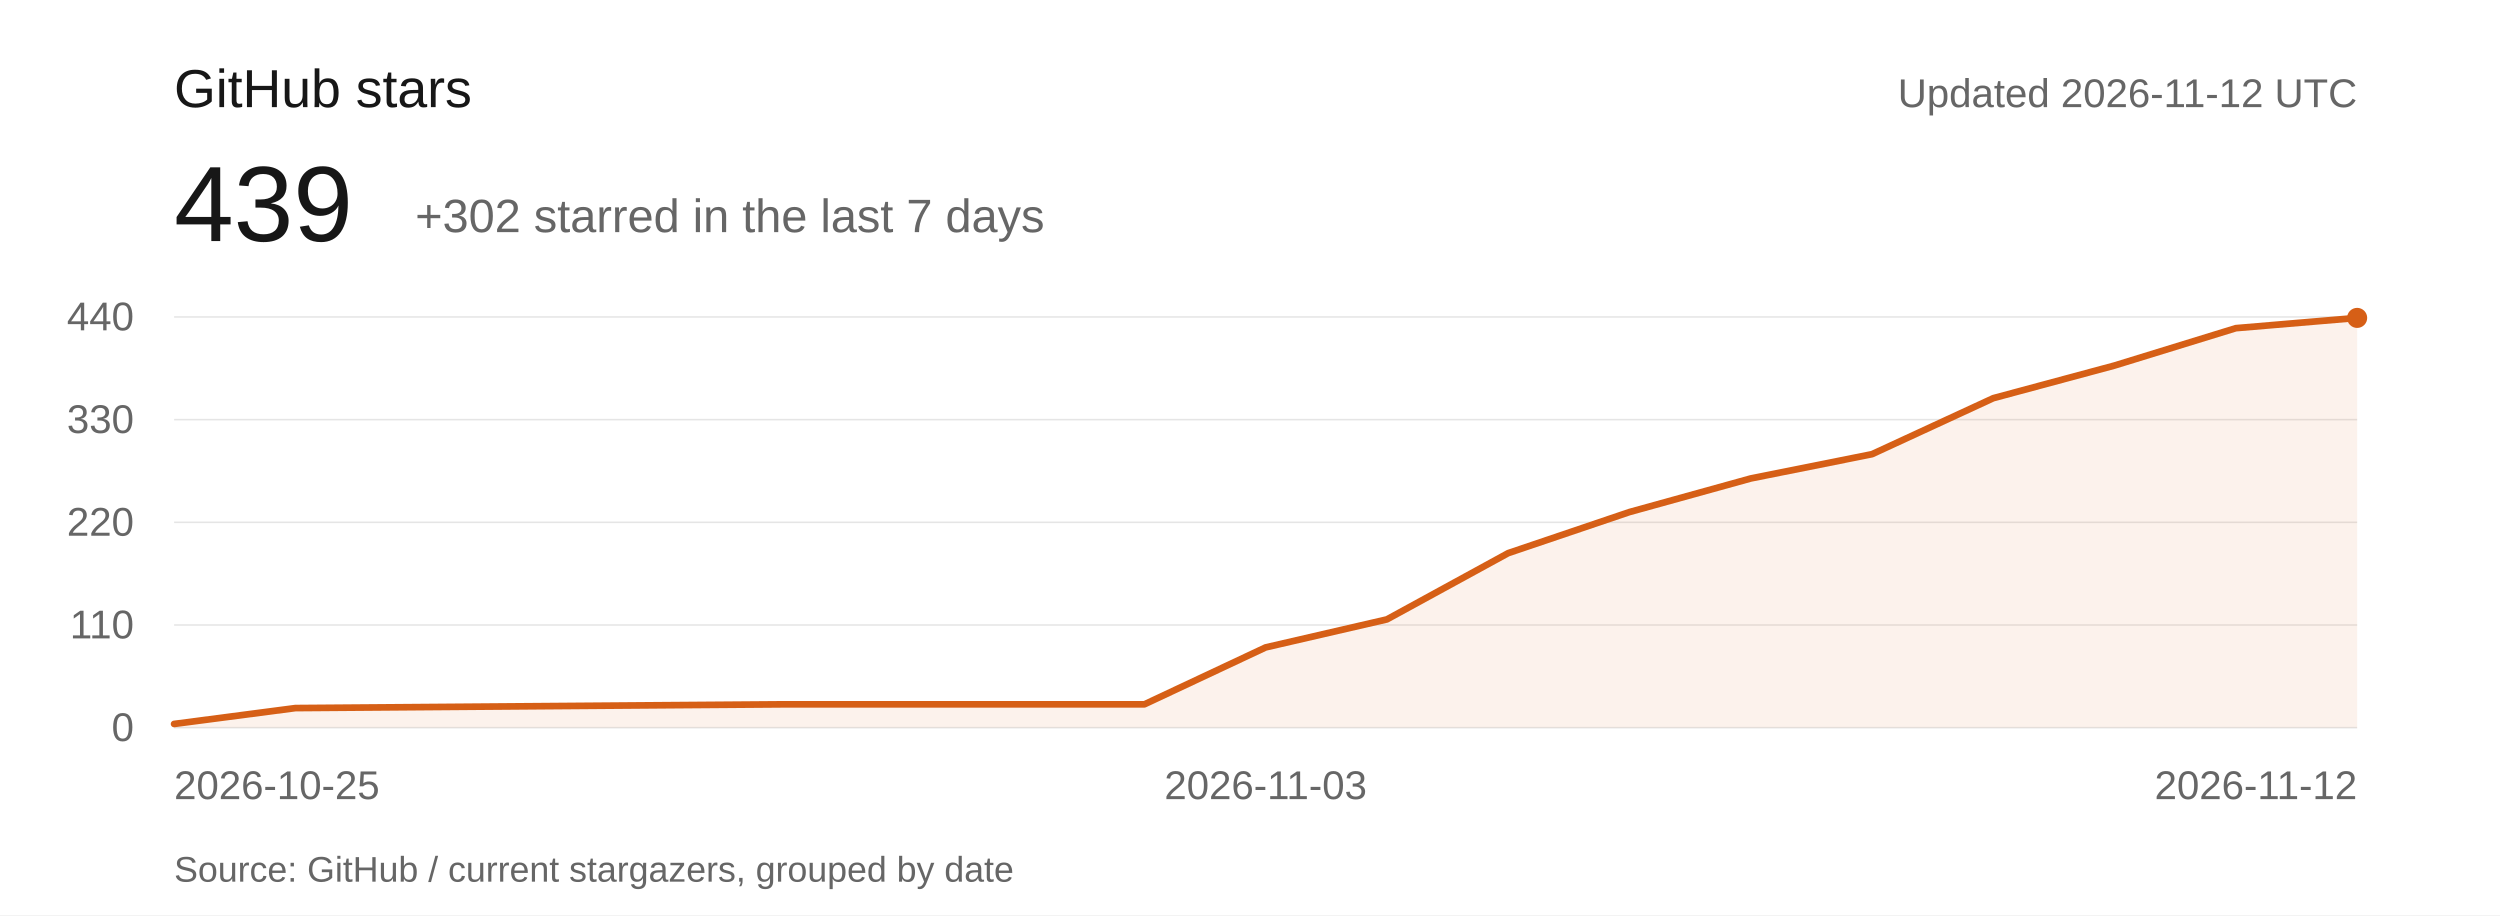
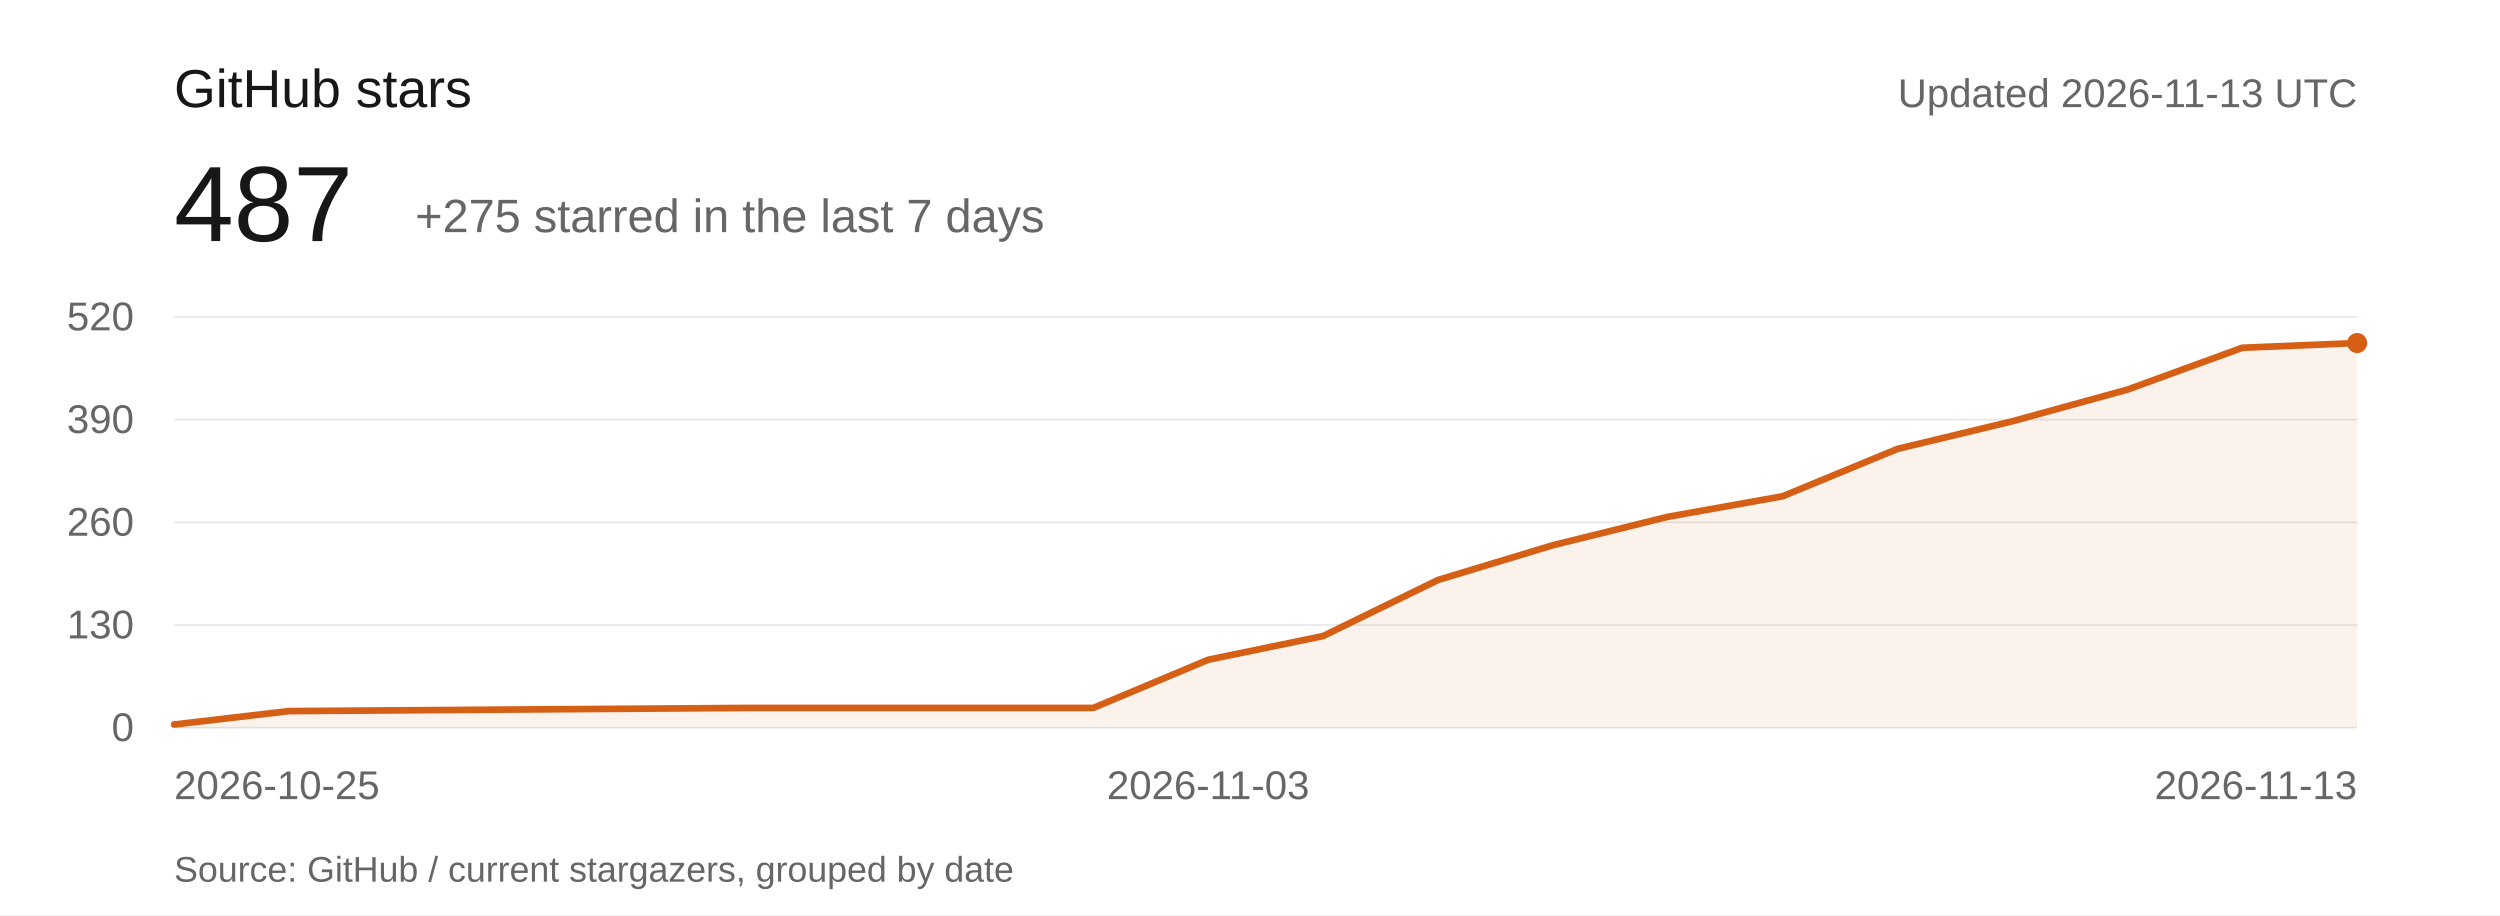
<svg xmlns="http://www.w3.org/2000/svg" viewBox="0 0 1120 410" role="img" aria-labelledby="title description">
  <rect width="1120" height="410" fill="#ffffff" />
  <g font-family="-apple-system,BlinkMacSystemFont,Segoe UI,Arial,sans-serif" font-weight="400">
    <text x="78" y="48" font-size="24" fill="#171717">GitHub stars</text>
-     <text x="78" y="108" font-size="48" fill="#171717">439</text>
-     <text x="186" y="104" font-size="21" fill="#666666">+302 starred in the last 7 days</text>
-     <text x="1056" y="48" text-anchor="end" font-size="18" fill="#666666">Updated 2026-11-12 UTC</text>
+     <text x="78" y="108" font-size="48" fill="#171717">487</text>
+     <text x="186" y="104" font-size="21" fill="#666666">+275 starred in the last 7 days</text>
+     <text x="1056" y="48" text-anchor="end" font-size="18" fill="#666666">Updated 2026-11-13 UTC</text>
    <g font-size="18" fill="#666666">
      <path d="M78 326H1056" stroke="#e5e5e5" stroke-width="0.7" />
      <text x="60" y="332" text-anchor="end">0</text>
      <path d="M78 280H1056" stroke="#e5e5e5" stroke-width="0.7" />
-       <text x="60" y="286" text-anchor="end">110</text>
+       <text x="60" y="286" text-anchor="end">130</text>
      <path d="M78 234H1056" stroke="#e5e5e5" stroke-width="0.7" />
-       <text x="60" y="240" text-anchor="end">220</text>
+       <text x="60" y="240" text-anchor="end">260</text>
      <path d="M78 188H1056" stroke="#e5e5e5" stroke-width="0.7" />
-       <text x="60" y="194" text-anchor="end">330</text>
+       <text x="60" y="194" text-anchor="end">390</text>
      <path d="M78 142H1056" stroke="#e5e5e5" stroke-width="0.7" />
-       <text x="60" y="148" text-anchor="end">440</text>
+       <text x="60" y="148" text-anchor="end">520</text>
      <text x="78" y="358" text-anchor="start">2026-10-25</text>
-       <text x="567" y="358" text-anchor="middle">2026-11-03</text>
-       <text x="1056" y="358" text-anchor="end">2026-11-12</text>
+       <text x="541.263" y="358" text-anchor="middle">2026-11-03</text>
+       <text x="1056" y="358" text-anchor="end">2026-11-13</text>
    </g>
-     <path d="M78.00,324.33 L132.33,317.22 L186.67,316.80 L241.00,316.38 L295.33,315.96 L349.67,315.55 L404.00,315.55 L458.33,315.55 L512.67,315.55 L567.00,290.04 L621.33,277.49 L675.67,247.80 L730.00,229.40 L784.33,214.35 L838.67,203.47 L893.00,178.38 L947.33,163.75 L1001.67,147.02 L1056.00,142.42 L1056,326 L78,326 Z" fill="#d65f16" fill-opacity="0.08" />
-     <path d="M78.00,324.33 L132.33,317.22 L186.67,316.80 L241.00,316.38 L295.33,315.96 L349.67,315.55 L404.00,315.55 L458.33,315.55 L512.67,315.55 L567.00,290.04 L621.33,277.49 L675.67,247.80 L730.00,229.40 L784.33,214.35 L838.67,203.47 L893.00,178.38 L947.33,163.75 L1001.67,147.02 L1056.00,142.42" fill="none" stroke="#d65f16" stroke-width="3" stroke-linejoin="round" stroke-linecap="round" />
-     <circle cx="1056" cy="142.418" r="4.5" fill="#d65f16" />
+     <path d="M78.00,324.58 L129.47,318.57 L180.95,318.22 L232.42,317.86 L283.89,317.51 L335.37,317.15 L386.84,317.15 L438.32,317.15 L489.79,317.15 L541.26,295.57 L592.74,284.95 L644.21,259.83 L695.68,244.26 L747.16,231.52 L798.63,222.32 L850.11,201.09 L901.58,188.71 L953.05,174.55 L1004.53,155.80 L1056.00,153.68 L1056,326 L78,326 Z" fill="#d65f16" fill-opacity="0.08" />
+     <path d="M78.00,324.58 L129.47,318.57 L180.95,318.22 L232.42,317.86 L283.89,317.51 L335.37,317.15 L386.84,317.15 L438.32,317.15 L489.79,317.15 L541.26,295.57 L592.74,284.95 L644.21,259.83 L695.68,244.26 L747.16,231.52 L798.63,222.32 L850.11,201.09 L901.58,188.71 L953.05,174.55 L1004.53,155.80 L1056.00,153.68" fill="none" stroke="#d65f16" stroke-width="3" stroke-linejoin="round" stroke-linecap="round" />
+     <circle cx="1056" cy="153.677" r="4.5" fill="#d65f16" />
    <text x="78" y="395" font-size="16" fill="#666666">Source: GitHub / current stargazers, grouped by date</text>
  </g>
</svg>
